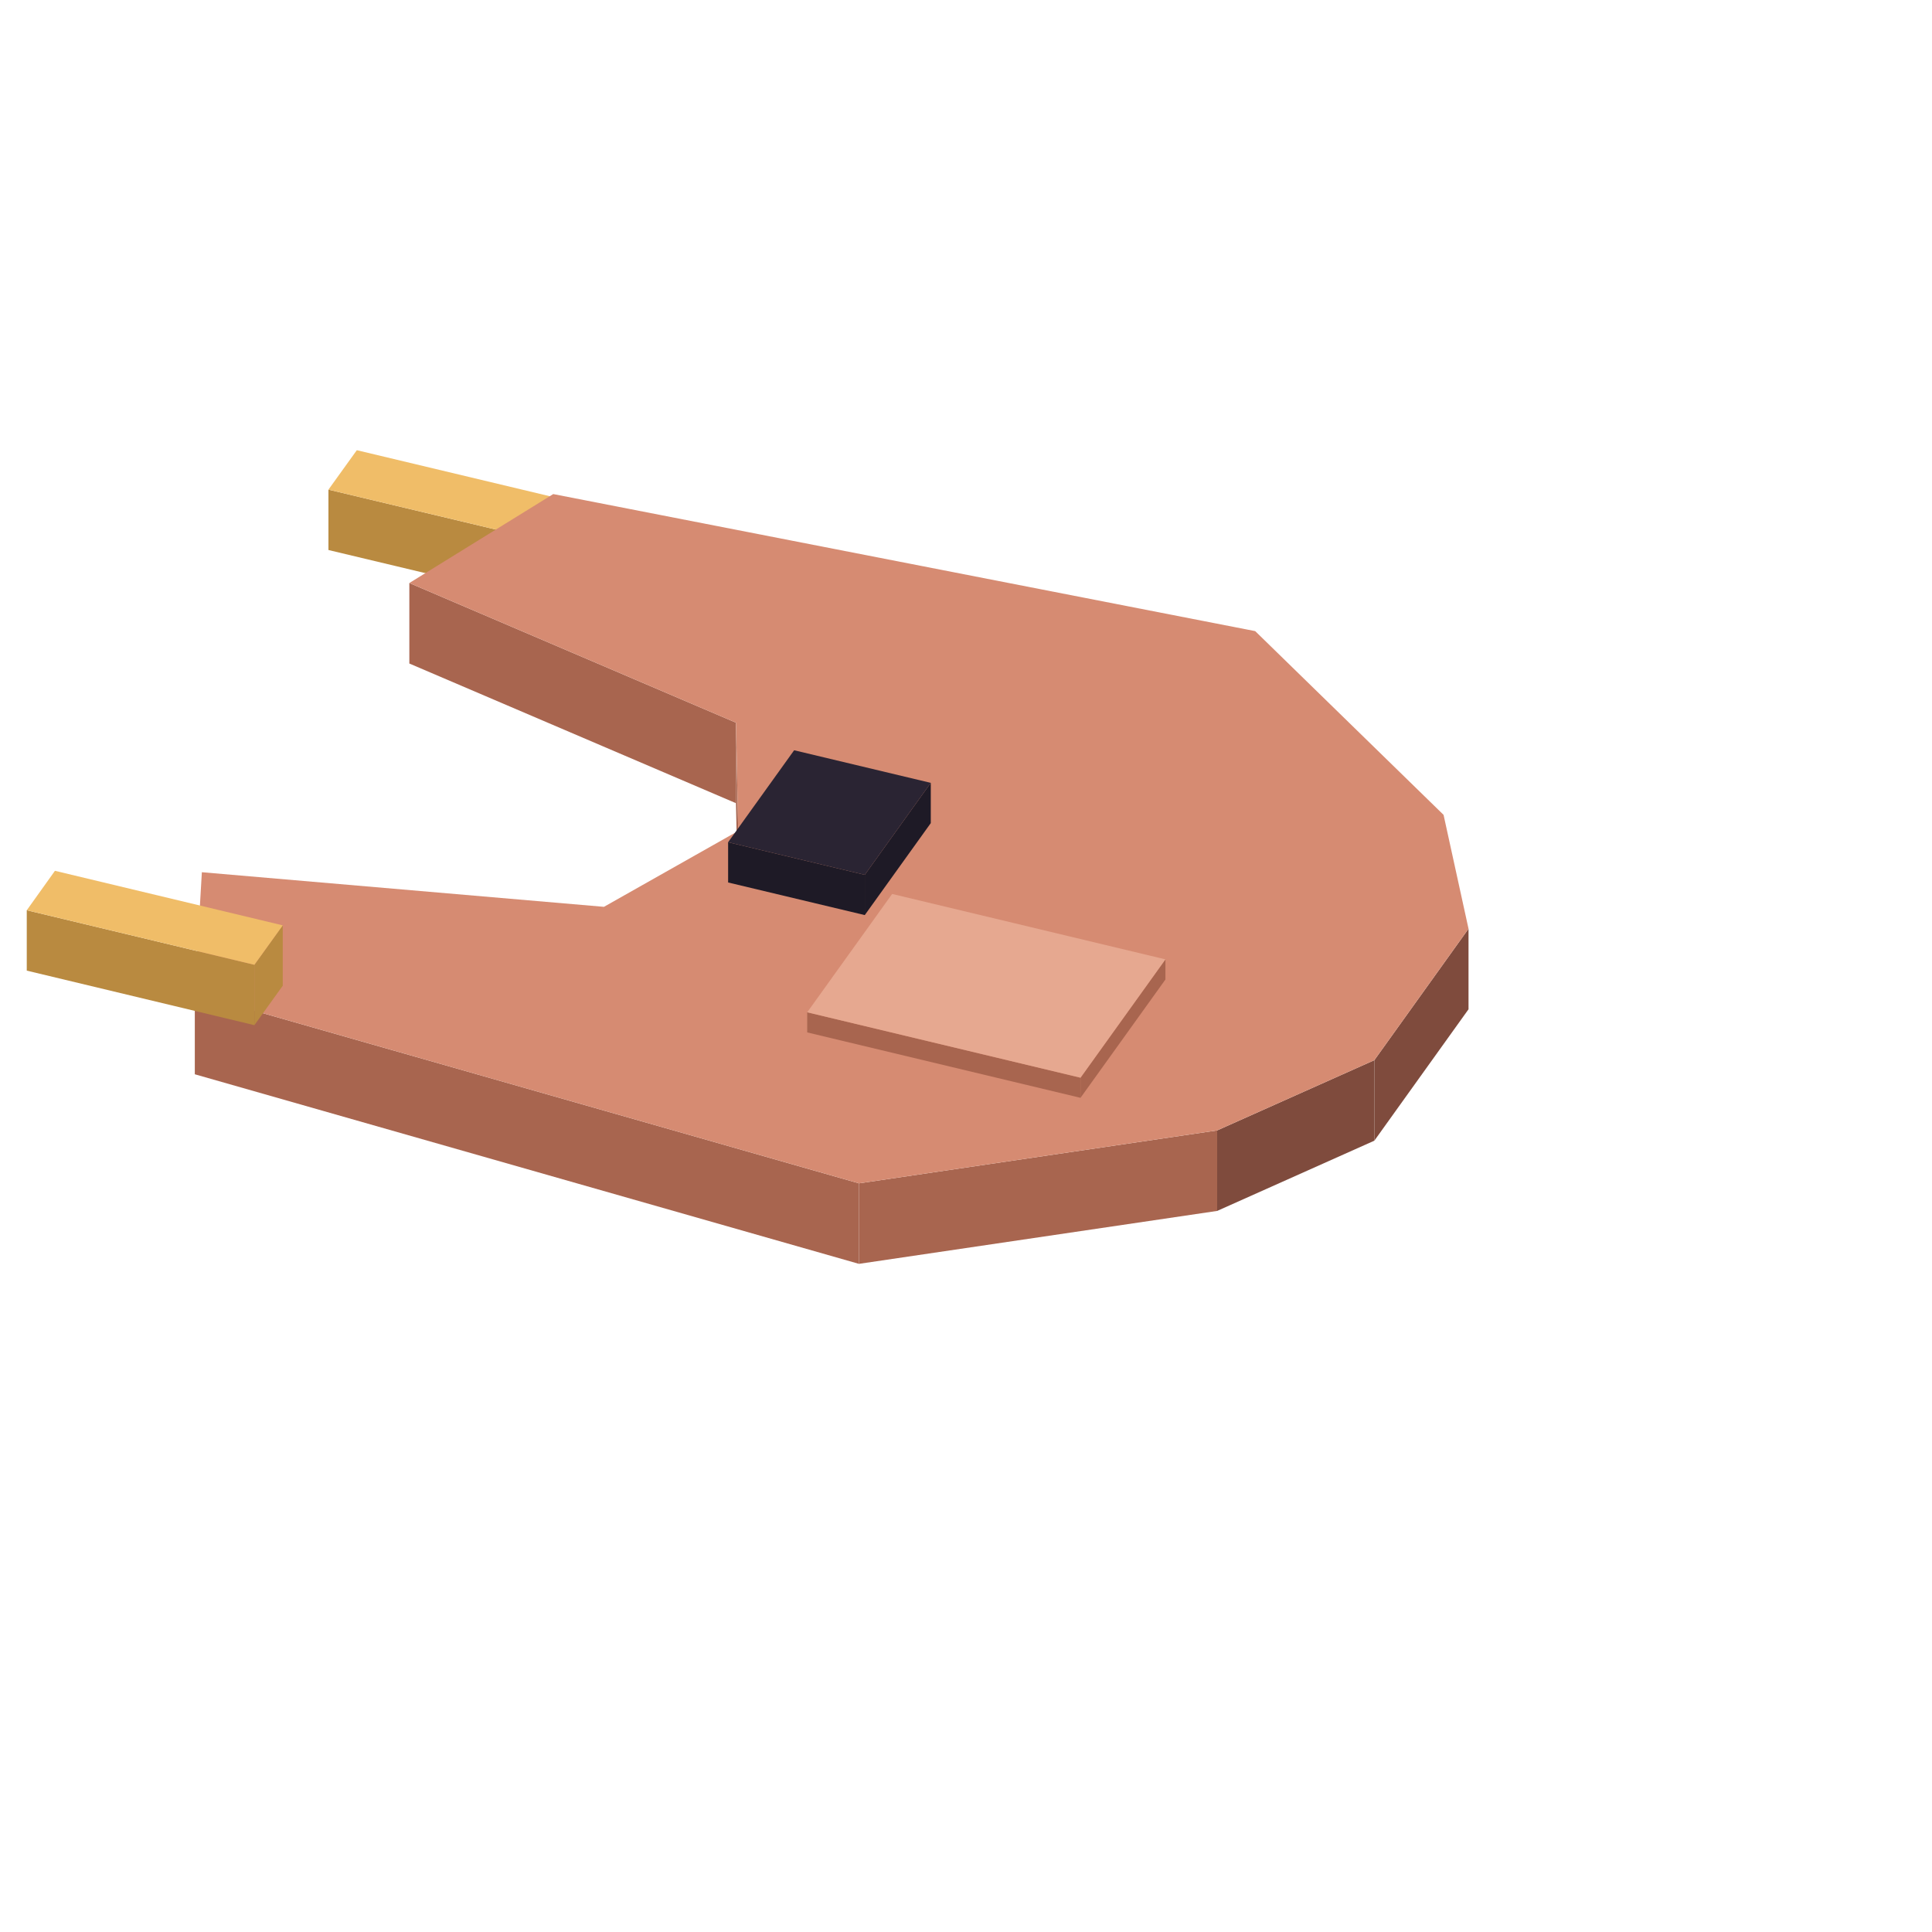
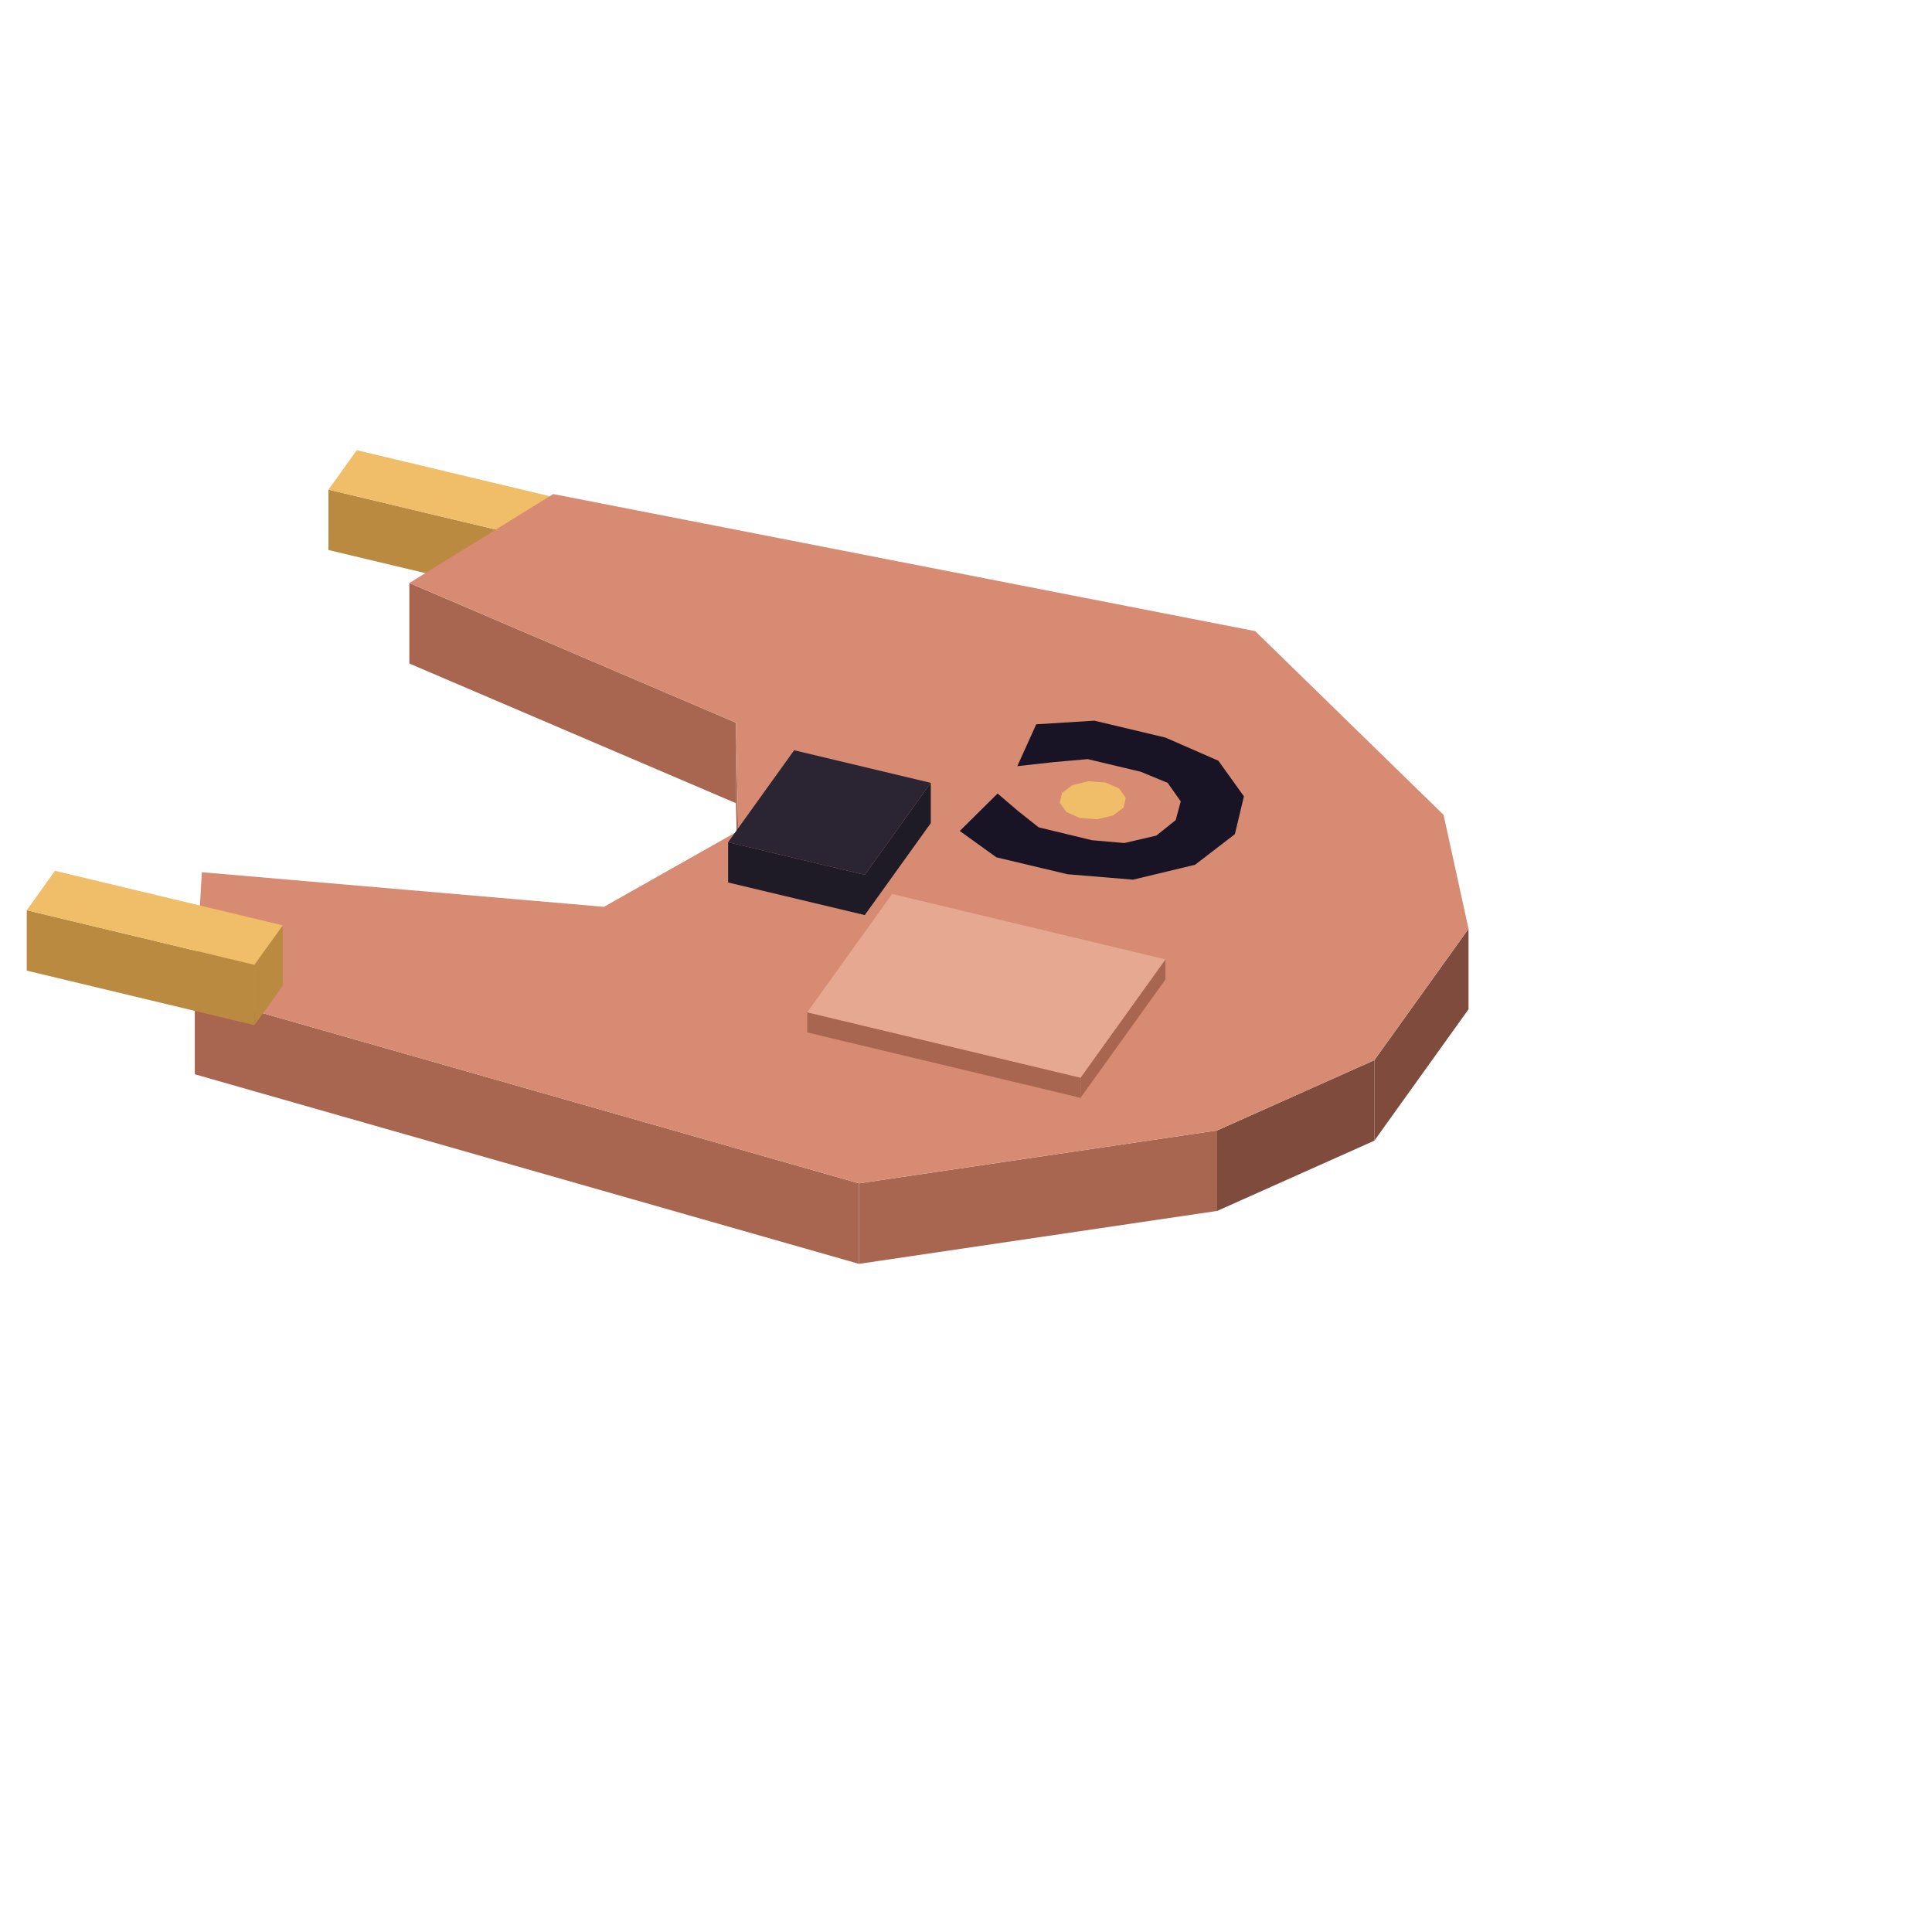
<svg xmlns="http://www.w3.org/2000/svg" width="96" height="96" viewBox="0 0 96 96">
  <polygon fill="#b98a40" points="27.64,27.03 29.05,25.07 29.05,28.07 27.64,30.03" />
  <polygon fill="#b98a40" points="16.32,24.33 27.64,27.03 27.64,30.03 16.32,27.33" />
  <polygon fill="#f0bd68" points="16.32,24.33 17.73,22.37 29.05,25.07 27.64,27.03" />
  <polygon fill="#a8654f" points="36.57,35.91 36.68,41.29 36.68,45.29 36.57,39.91" />
  <polygon fill="#a8654f" points="20.34,28.97 36.57,35.91 36.57,39.91 20.34,32.97" />
  <polygon fill="#7f4b3d" points="68.29,52.68 72.97,46.15 72.97,50.15 68.29,56.68" />
  <polygon fill="#7f4b3d" points="60.48,56.17 68.29,52.68 68.29,56.68 60.48,60.17" />
  <polygon fill="#a8654f" points="42.68,58.80 60.48,56.17 60.48,60.17 42.68,62.80" />
  <polygon fill="#a8654f" points="9.68,49.38 42.68,58.80 42.68,62.80 9.68,53.38" />
  <polygon fill="#d68b72" points="36.68,41.29 36.57,35.91 20.34,28.97 27.49,24.55 62.37,31.36 71.73,40.49 72.97,46.15 68.29,52.68 60.48,56.17 42.68,58.80 9.68,49.38 10.03,43.34 30.01,45.06 36.68,41.29" />
  <polygon fill="#b98a40" points="12.64,47.94 14.05,45.98 14.05,48.98 12.64,50.94" />
  <polygon fill="#b98a40" points="1.33,45.23 12.64,47.94 12.64,50.94 1.33,48.23" />
  <polygon fill="#f0bd68" points="1.33,45.23 2.73,43.27 14.05,45.98 12.64,47.94" />
+   <polygon fill="#f0bd68" points="54.93,38.88 55.61,39.18 55.94,39.64 55.83,40.13 55.31,40.52 54.51,40.71 53.67,40.65 52.99,40.35 52.66,39.89 52.77,39.40 53.29,39.01 54.08,38.82" />
+   <polygon fill="#181425" points="59.38,42.97 56.30,43.71 53.04,43.44 49.51,42.60 47.69,41.29 49.57,39.43 50.60,40.31 51.61,41.11 54.26,41.75 55.87,41.89 57.46,41.52 58.42,40.75 58.67,39.82 58.02,38.90 56.69,38.35 54.05,37.72 52.35,37.87 50.55,38.07 51.49,35.99 54.38,35.81 57.91,36.65 60.54,37.80 61.81,39.57 61.36,41.45" />
  <polygon fill="#1e1a26" points="42.97,43.47 46.25,38.90 46.25,40.90 42.97,45.47" />
  <polygon fill="#1e1a26" points="36.18,41.85 42.97,43.47 42.97,45.47 36.18,43.85" />
  <polygon fill="#2a2433" points="36.18,41.85 39.46,37.28 46.25,38.90 42.97,43.47" />
  <polygon fill="#a8654f" points="53.69,53.55 57.91,47.67 57.91,48.67 53.69,54.55" />
  <polygon fill="#a8654f" points="40.11,50.30 53.69,53.55 53.69,54.55 40.11,51.30" />
  <polygon fill="#e6a890" points="40.11,50.30 44.33,44.42 57.91,47.67 53.69,53.55" />
</svg>
